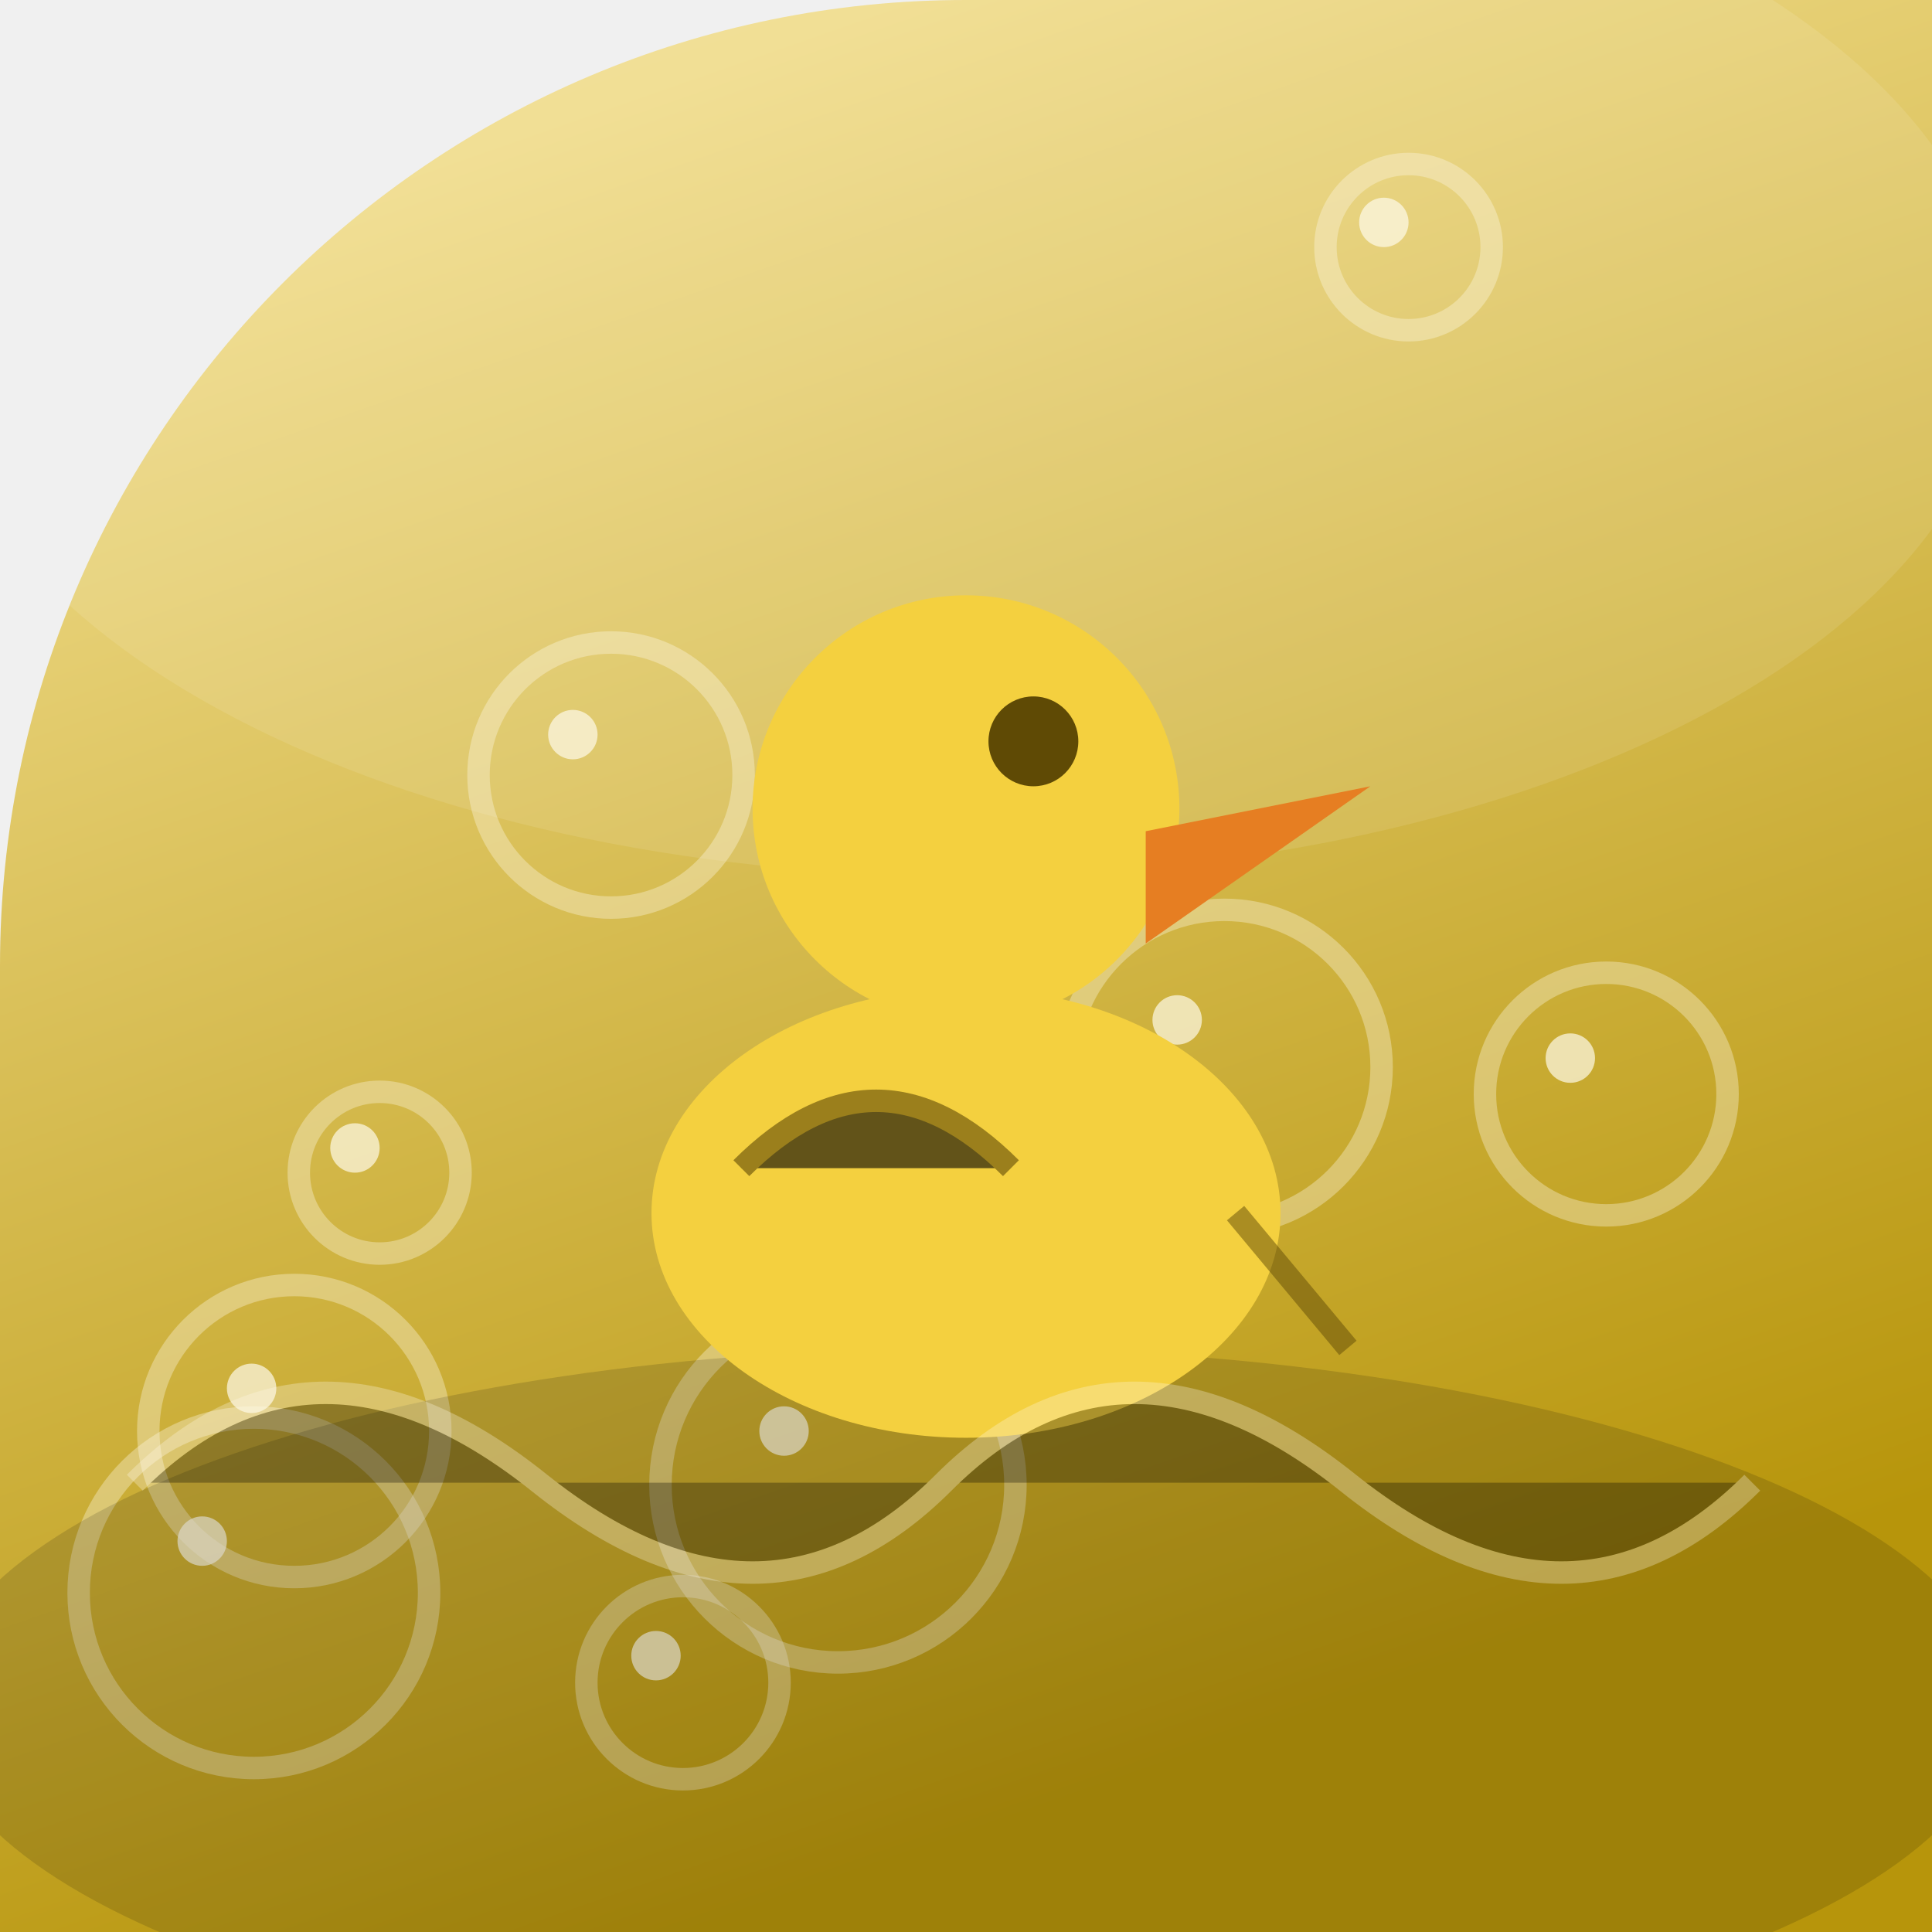
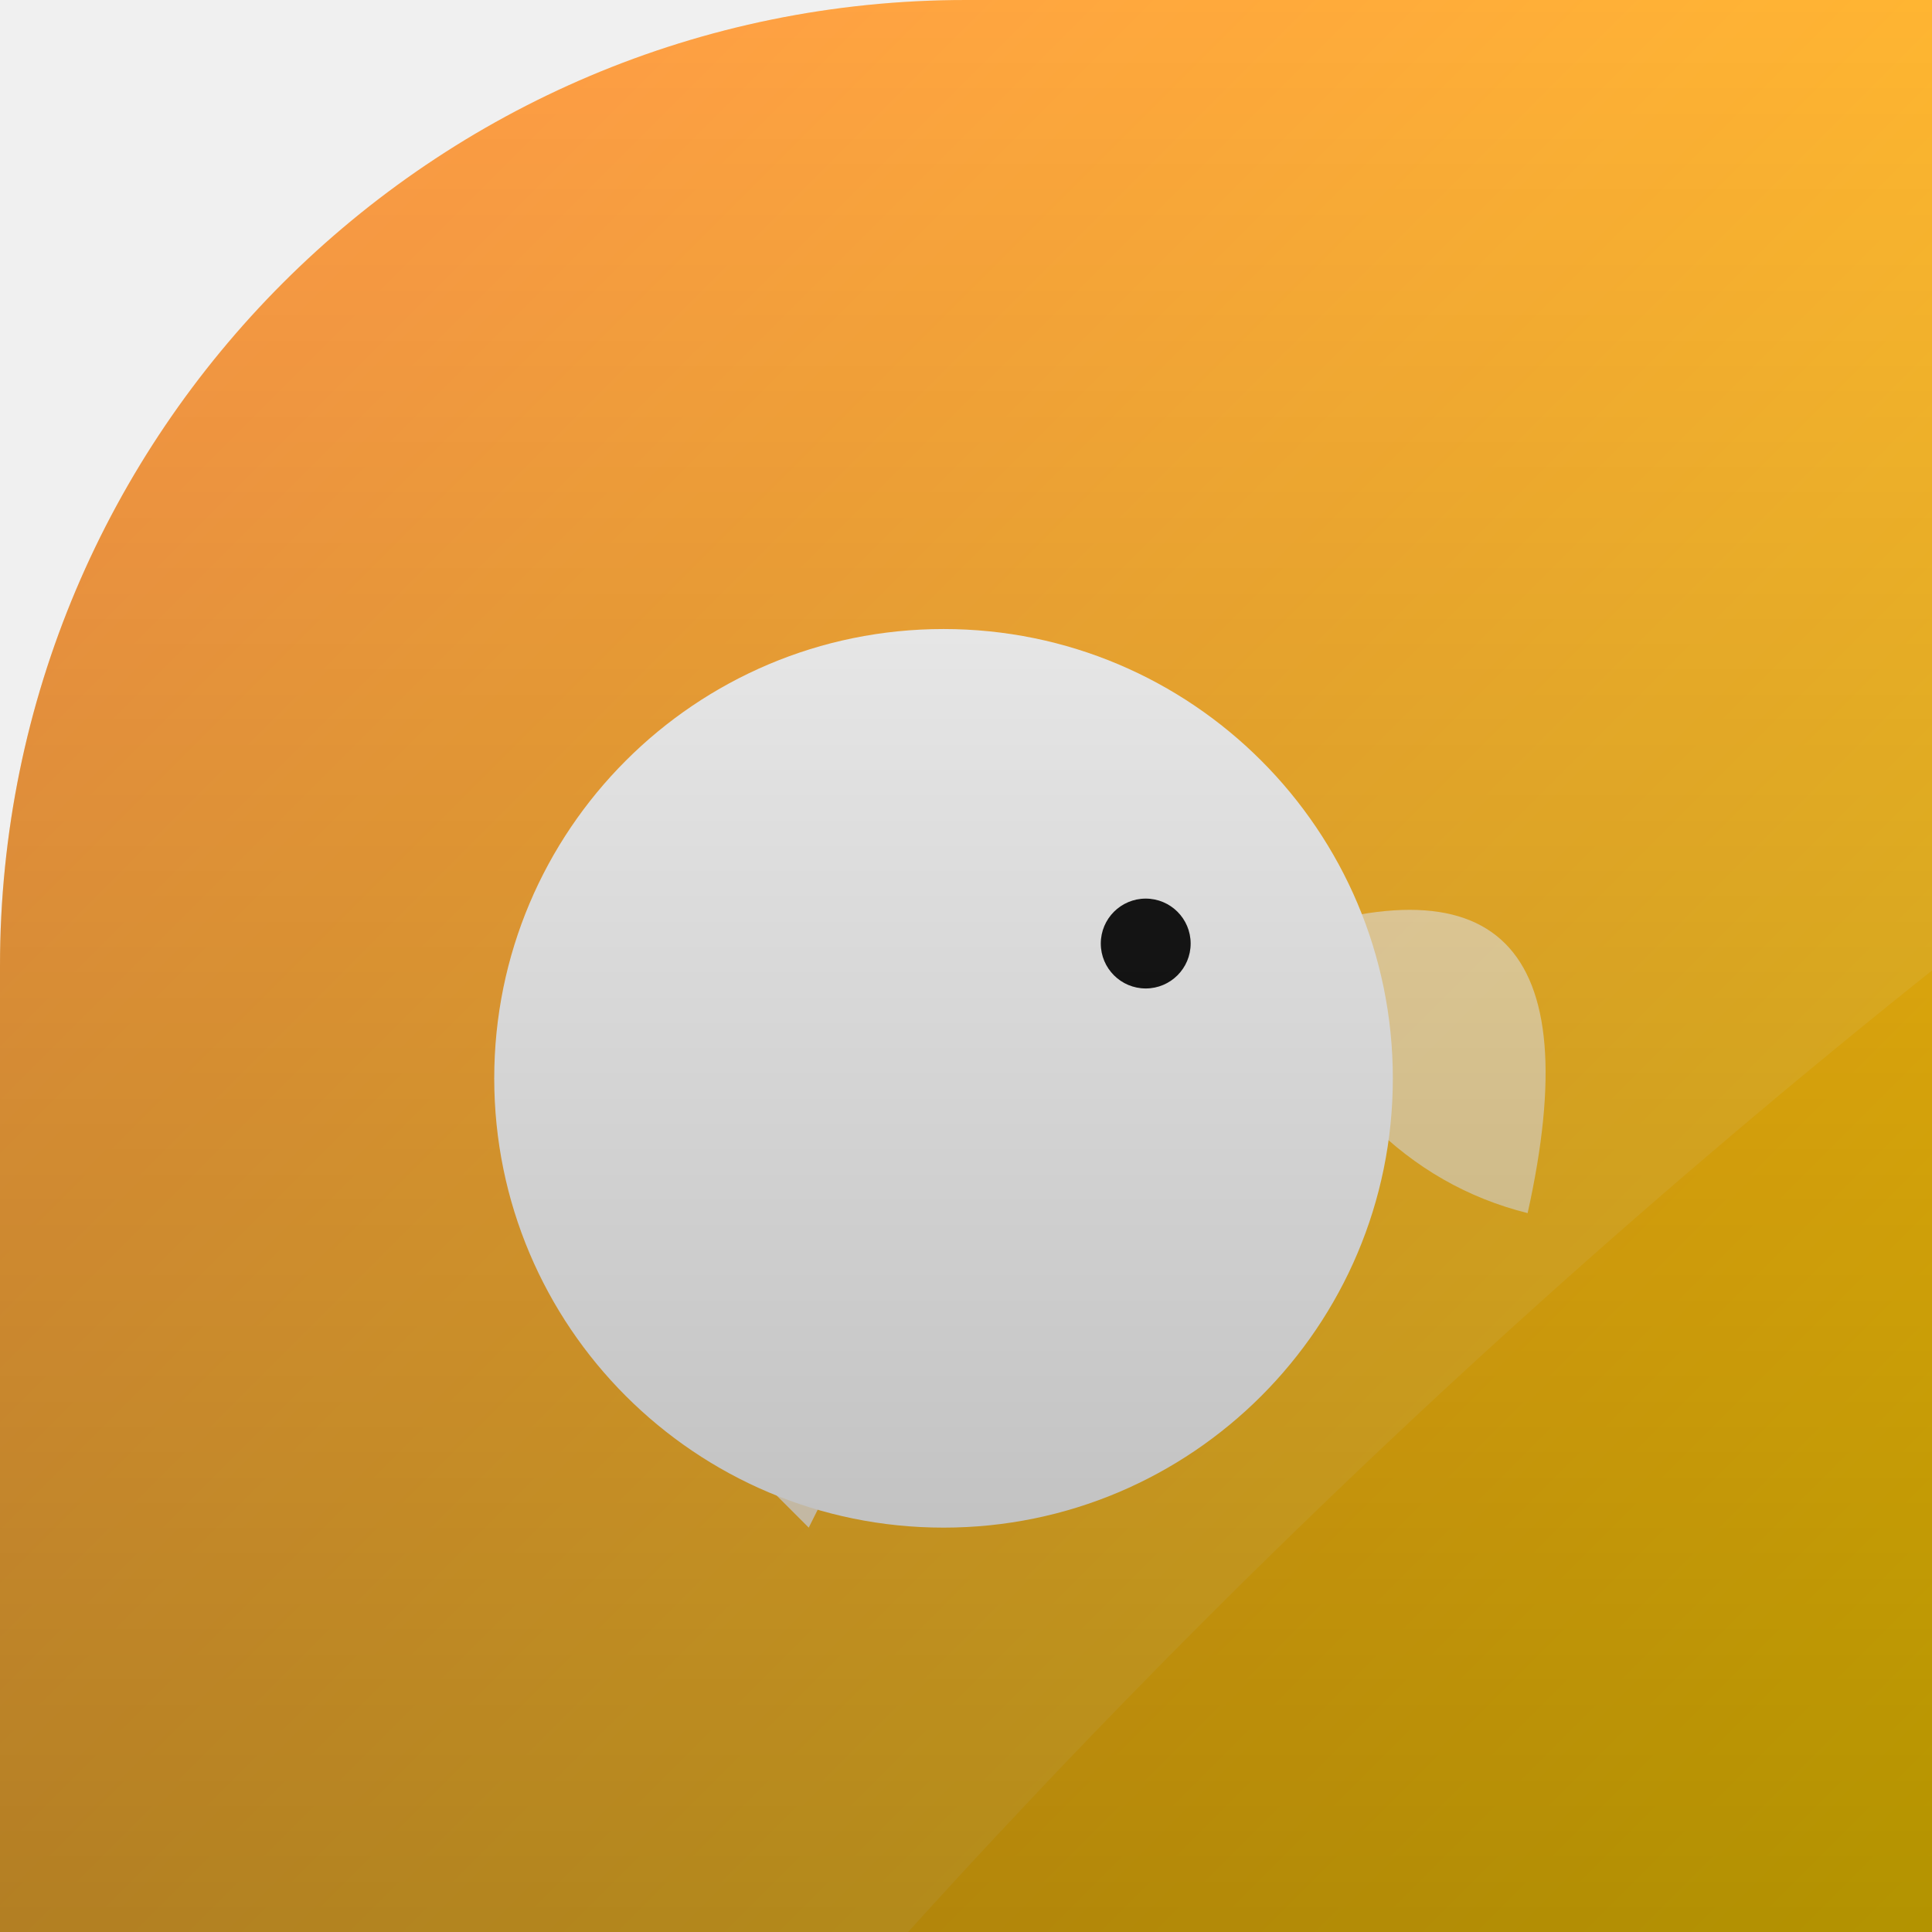
<svg xmlns="http://www.w3.org/2000/svg" width="86" height="86" viewBox="0 0 86 86">
  <defs>
-     <linearGradient id="bg" x1="0" y1="0" x2="0.35" y2="1">
-       <stop offset="0" stop-color="#f9e79f" />
-       <stop offset="1" stop-color="#b7950b" />
-     </linearGradient>
-     <clipPath id="cp">
+     <clipPath id="shape">
      <path d="M 0 0 L 86.0 0 L 86.0 86.0 L 0 86.0 Z M 0 43 A 43.0 43.0 0 0 1 43.0 0.0 L 0 0 Z" clip-rule="evenodd" />
    </clipPath>
+     <linearGradient id="bg" x1="0" y1="0" x2="86" y2="86" gradientUnits="userSpaceOnUse">
+       <stop offset="0" stop-color="#ff8a3c" />
+       <stop offset="1" stop-color="#ffd200" />
+     </linearGradient>
+     <radialGradient id="rad" cx="0.35" cy="0.3" r="0.95">
+       <stop offset="0" stop-color="#ffe0b2" />
+       <stop offset="0.7" stop-color="#ff8a3c" />
+       <stop offset="1" stop-color="#ffd200" />
+     </radialGradient>
+     <linearGradient id="vig" x1="0" y1="0" x2="0" y2="86" gradientUnits="userSpaceOnUse">
+       <stop offset="0" stop-color="#000000" stop-opacity="0" />
+       <stop offset="1" stop-color="#000000" stop-opacity="0.30" />
+     </linearGradient>
  </defs>
-   <g clip-path="url(#cp)">
-     <rect x="-1" y="-1" width="88" height="88" fill="url(#bg)" />
-     <circle cx="54.5" cy="47.5" r="7.0" fill="none" stroke="#fef9e7" stroke_width="1.3" opacity="0.35" />
-     <circle cx="52.4" cy="45.4" r="1.1" fill="#fef9e7" opacity="0.7" />
-     <circle cx="71.5" cy="48.7" r="5.4" fill="none" stroke="#fef9e7" stroke_width="1.3" opacity="0.35" />
-     <circle cx="69.9" cy="47.1" r="1.1" fill="#fef9e7" opacity="0.7" />
-     <circle cx="27.2" cy="34.5" r="5.9" fill="none" stroke="#fef9e7" stroke_width="1.3" opacity="0.35" />
-     <circle cx="25.5" cy="32.7" r="1.1" fill="#fef9e7" opacity="0.7" />
-     <circle cx="37.3" cy="66.1" r="7.9" fill="none" stroke="#fef9e7" stroke_width="1.3" opacity="0.35" />
-     <circle cx="34.9" cy="63.7" r="1.1" fill="#fef9e7" opacity="0.7" />
-     <circle cx="30.4" cy="74.9" r="4.3" fill="none" stroke="#fef9e7" stroke_width="1.3" opacity="0.35" />
-     <circle cx="29.2" cy="73.7" r="1.1" fill="#fef9e7" opacity="0.7" />
-     <circle cx="11.3" cy="70.9" r="7.8" fill="none" stroke="#fef9e7" stroke_width="1.3" opacity="0.35" />
-     <circle cx="9.0" cy="68.6" r="1.1" fill="#fef9e7" opacity="0.7" />
-     <circle cx="13.1" cy="63.7" r="6.5" fill="none" stroke="#fef9e7" stroke_width="1.3" opacity="0.35" />
-     <circle cx="11.2" cy="61.8" r="1.1" fill="#fef9e7" opacity="0.7" />
-     <circle cx="16.9" cy="52.2" r="3.6" fill="none" stroke="#fef9e7" stroke_width="1.3" opacity="0.35" />
-     <circle cx="15.8" cy="51.1" r="1.1" fill="#fef9e7" opacity="0.7" />
-     <circle cx="62.7" cy="11.0" r="3.7" fill="none" stroke="#fef9e7" stroke_width="1.3" opacity="0.35" />
-     <circle cx="61.6" cy="9.9" r="1.1" fill="#fef9e7" opacity="0.7" />
-     <ellipse cx="43" cy="15" rx="46" ry="24" fill="#ffffff" opacity="0.10" />
-     <ellipse cx="43" cy="76" rx="46" ry="16" fill="#000000" opacity="0.14" />
-     <ellipse cx="43.0" cy="54.0" rx="14.0" ry="10.0" fill="#f4d03f" opacity="1" />
-     <circle cx="43.0" cy="36.0" r="9.5" fill="#f4d03f" opacity="1" />
-     <polygon points="51.0,37.0 61.0,35.0 51.0,42.0" fill="#e67e22" opacity="1" />
-     <circle cx="46.0" cy="33.0" r="2.0" fill="#5f4a05" opacity="1" />
-     <path d="M 33 52 Q 39 46 45 52" opacity="0.6" stroke="#5f4a05" stroke_width="2.0" />
-     <line x1="55.0" y1="54.0" x2="60.0" y2="60.0" stroke="#5f4a05" stroke_width="2.0" opacity="0.5" stroke_linecap="round" />
-     <path d="M 6 66 Q 14 58 24 66 T 42 66 T 60 66 T 78 66" opacity="0.3" stroke="#fef9e7" stroke_width="2.0" />
+   <path d="M 0 0 L 86.0 0 L 86.0 86.0 L 0 86.0 Z M 0 43 A 43.0 43.0 0 0 1 43.0 0.0 L 0 0 Z" fill="url(#bg)" fill-rule="evenodd" />
+   <g clip-path="url(#shape)">
+     <circle cx="42" cy="48" r="20" fill="#ffffff" />
+     <path d="M22 48 Q36 42 42 48 Q36 54 22 48 Z" fill="#ffffff" opacity="0.85" />
+     <circle cx="50.0" cy="42.0" r="4" fill="#ffffff" opacity="1.0" />
+     <circle cx="51.0" cy="42.0" r="2" fill="#000000" opacity="1.0" />
+     <path d="M56 42 Q72 36 68 54 Q60 52 56 42 Z" fill="#ffffff" opacity="0.6" />
+     <path d="M32 64 L40 60 L36 68 Z" fill="#ffffff" opacity="0.8" />
+     <path d="M-12 -12 L98 -12 L98 34 Q60 62 30 98 L-12 98 Z" fill="#ffffff" opacity="0.09" />
+     <rect x="0" y="0" width="86" height="86" fill="url(#vig)" />
  </g>
</svg>
